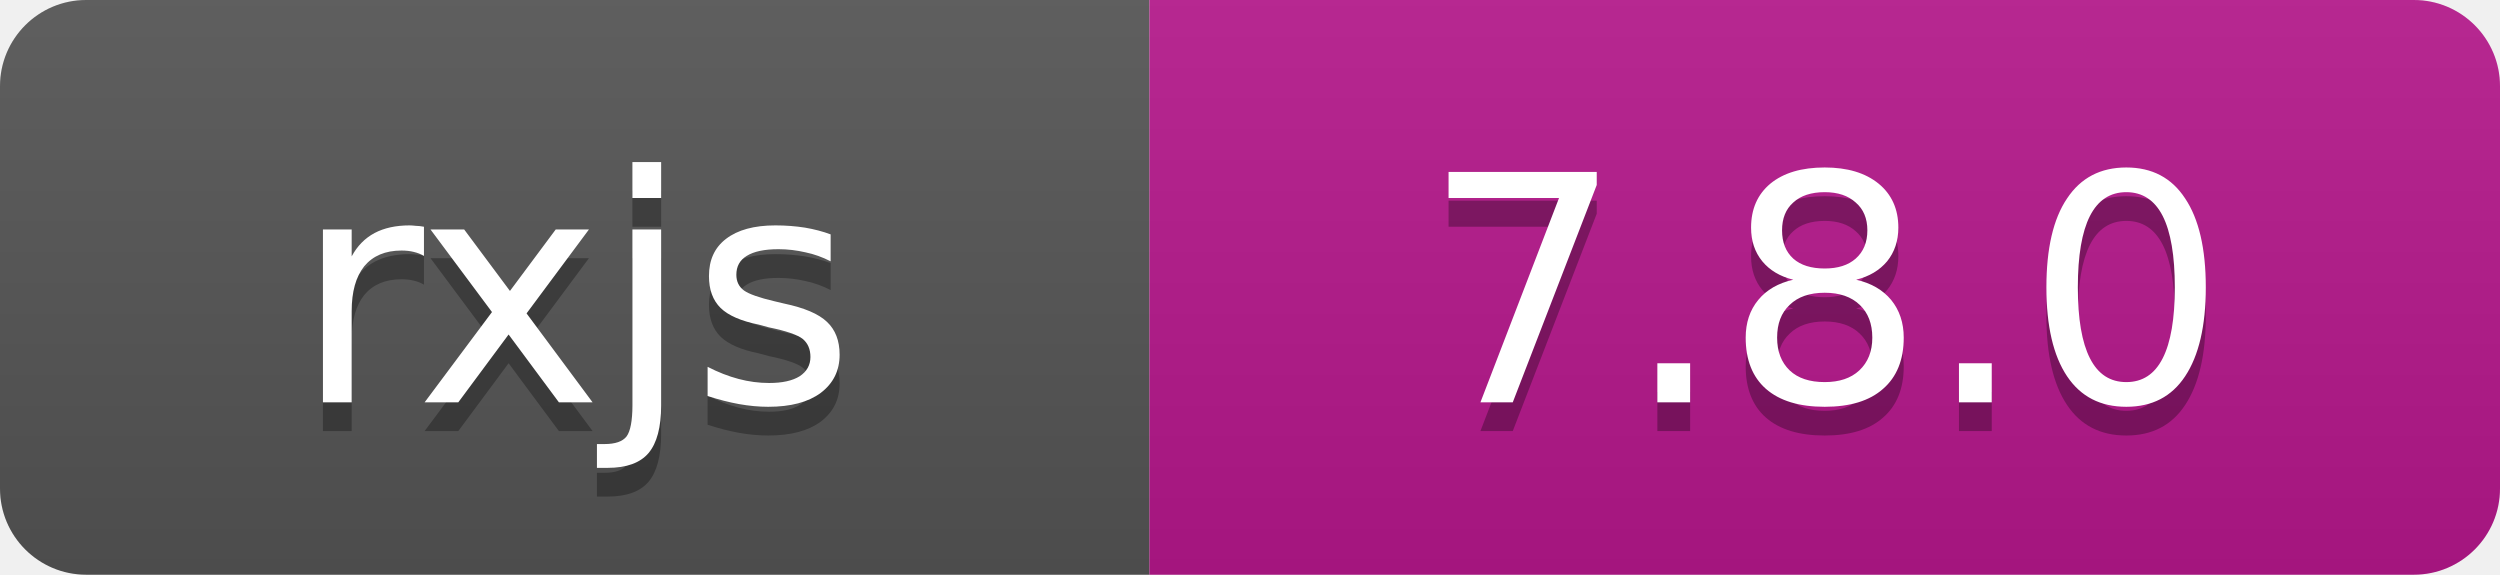
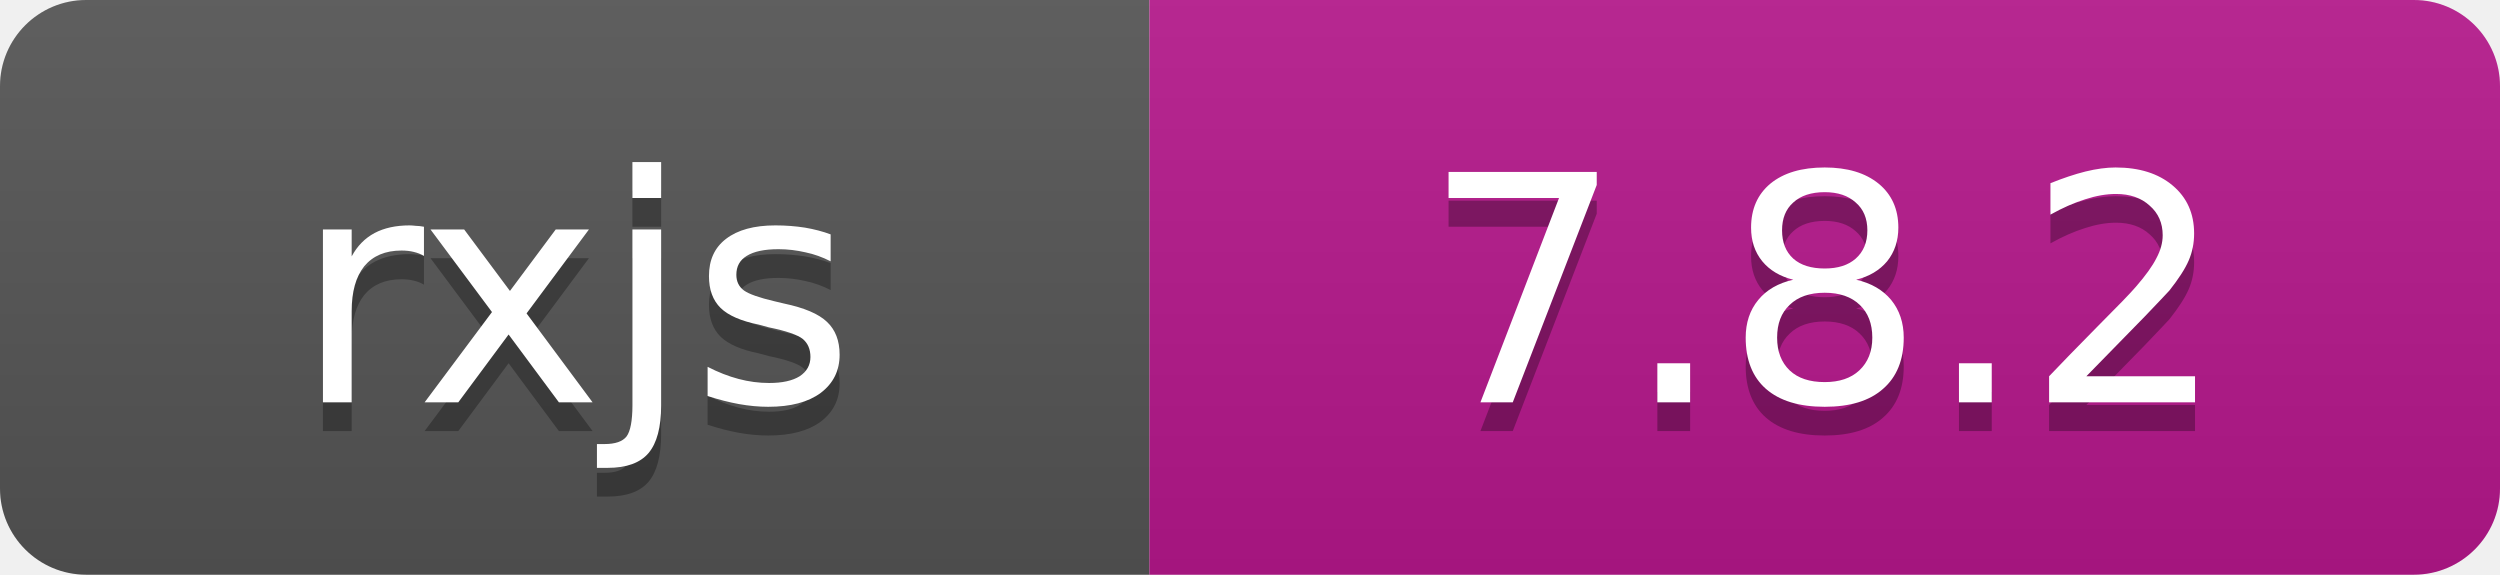
- <svg xmlns="http://www.w3.org/2000/svg" width="87" height="20" role="img" aria-label="rxjs: 7.8.0">
+ <svg xmlns="http://www.w3.org/2000/svg" width="87" height="20" role="img" aria-label="rxjs: 7.8.2">
  <linearGradient id="s" x2="0" y2="100%">
    <stop offset="0" stop-color="#bbb" stop-opacity=".1" />
    <stop offset="1" stop-opacity=".1" />
  </linearGradient>
  <clipPath id="r">
    <rect width="87" height="20" rx="3" />
  </clipPath>
  <g clip-path="url(#r)">
    <rect width="40" height="20" fill="#555" />
    <rect x="40" width="47" height="20" fill="#B7178C" />
    <rect width="87" height="20" fill="url(#s)" />
  </g>
  <g fill="#fff" text-anchor="middle" font-family="Verdana,Geneva,DejaVu Sans,sans-serif" font-size="11">
    <text x="20.0" y="15" fill="#010101" fill-opacity=".3">rxjs</text>
    <text x="20.0" y="14">rxjs</text>
-     <text x="63.5" y="15" fill="#010101" fill-opacity=".3">7.8.0</text>
-     <text x="63.5" y="14">7.8.0</text>
+     <text x="63.5" y="15" fill="#010101" fill-opacity=".3">7.8.2</text>
+     <text x="63.5" y="14">7.8.2</text>
  </g>
</svg>
